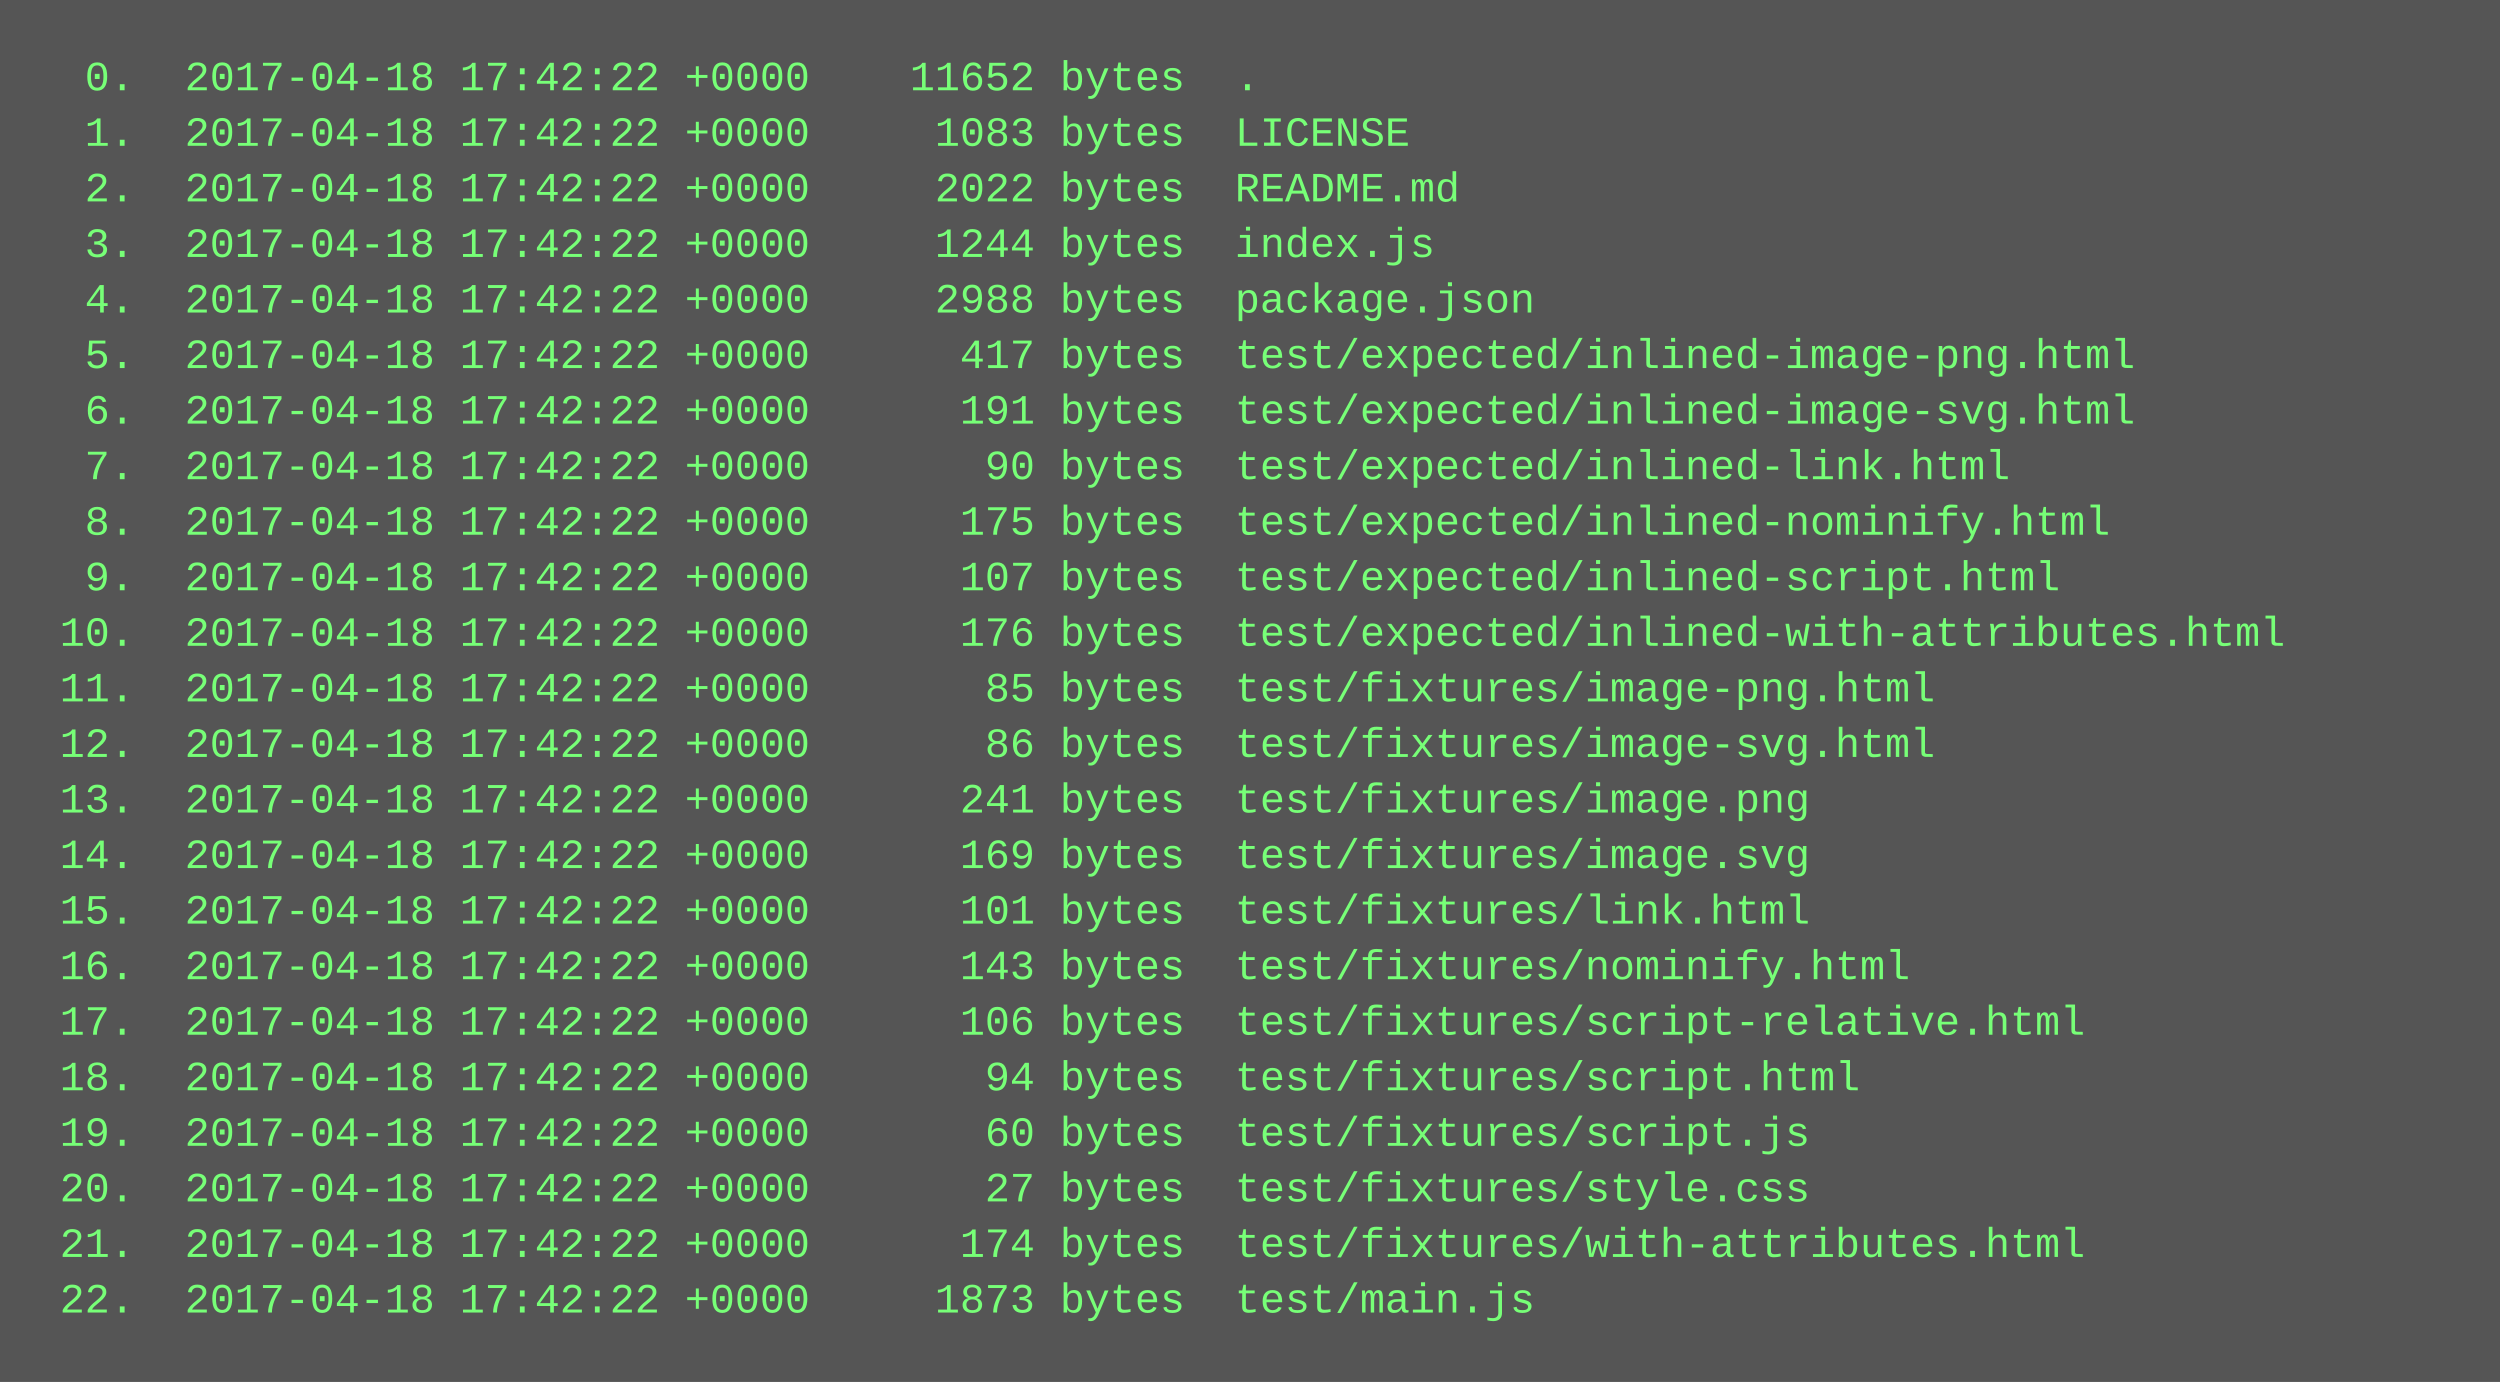
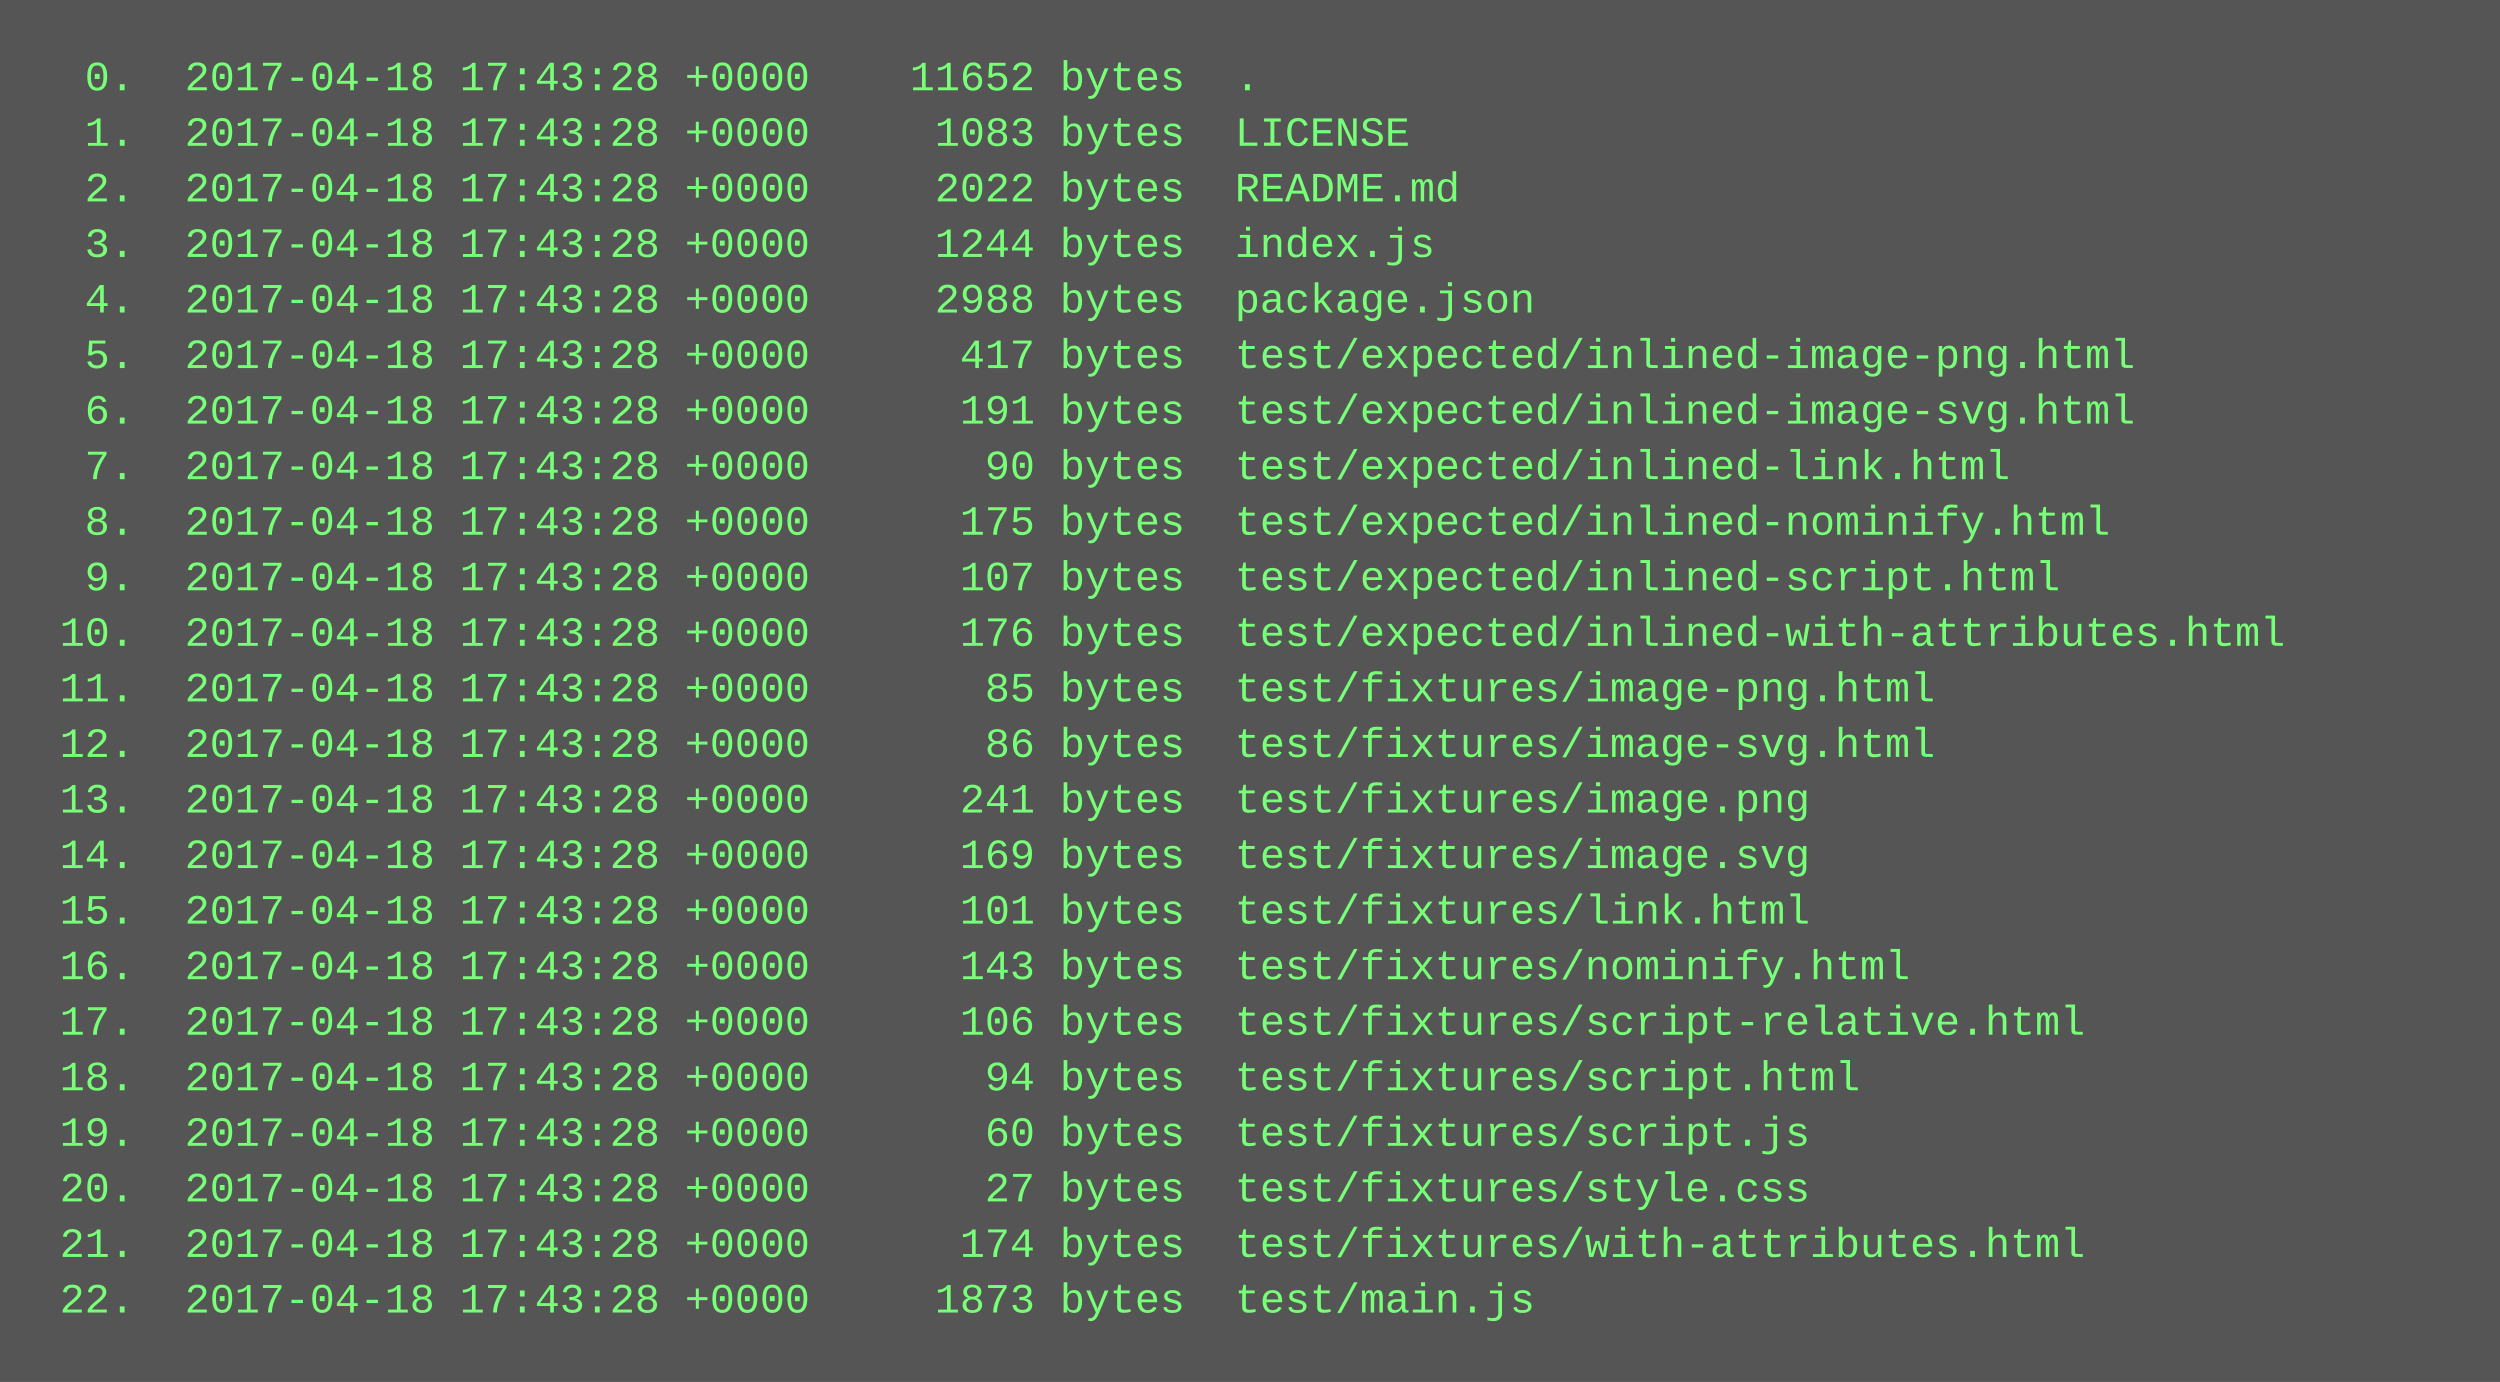
<svg xmlns="http://www.w3.org/2000/svg" height="398" width="720">
  <rect height="398" fill="#555" width="720" />
  <text fill="#7f7" font-family="Courier New" font-size="12" xml:space="preserve">
-     <tspan x="10" y="26">  0.  2017-04-18 17:42:22 +0000    11652 bytes  .</tspan>
-     <tspan x="10" y="42">  1.  2017-04-18 17:42:22 +0000     1083 bytes  LICENSE</tspan>
-     <tspan x="10" y="58">  2.  2017-04-18 17:42:22 +0000     2022 bytes  README.md</tspan>
-     <tspan x="10" y="74">  3.  2017-04-18 17:42:22 +0000     1244 bytes  index.js</tspan>
-     <tspan x="10" y="90">  4.  2017-04-18 17:42:22 +0000     2988 bytes  package.json</tspan>
-     <tspan x="10" y="106">  5.  2017-04-18 17:42:22 +0000      417 bytes  test/expected/inlined-image-png.html</tspan>
-     <tspan x="10" y="122">  6.  2017-04-18 17:42:22 +0000      191 bytes  test/expected/inlined-image-svg.html</tspan>
-     <tspan x="10" y="138">  7.  2017-04-18 17:42:22 +0000       90 bytes  test/expected/inlined-link.html</tspan>
-     <tspan x="10" y="154">  8.  2017-04-18 17:42:22 +0000      175 bytes  test/expected/inlined-nominify.html</tspan>
-     <tspan x="10" y="170">  9.  2017-04-18 17:42:22 +0000      107 bytes  test/expected/inlined-script.html</tspan>
-     <tspan x="10" y="186"> 10.  2017-04-18 17:42:22 +0000      176 bytes  test/expected/inlined-with-attributes.html</tspan>
-     <tspan x="10" y="202"> 11.  2017-04-18 17:42:22 +0000       85 bytes  test/fixtures/image-png.html</tspan>
-     <tspan x="10" y="218"> 12.  2017-04-18 17:42:22 +0000       86 bytes  test/fixtures/image-svg.html</tspan>
-     <tspan x="10" y="234"> 13.  2017-04-18 17:42:22 +0000      241 bytes  test/fixtures/image.png</tspan>
-     <tspan x="10" y="250"> 14.  2017-04-18 17:42:22 +0000      169 bytes  test/fixtures/image.svg</tspan>
-     <tspan x="10" y="266"> 15.  2017-04-18 17:42:22 +0000      101 bytes  test/fixtures/link.html</tspan>
-     <tspan x="10" y="282"> 16.  2017-04-18 17:42:22 +0000      143 bytes  test/fixtures/nominify.html</tspan>
-     <tspan x="10" y="298"> 17.  2017-04-18 17:42:22 +0000      106 bytes  test/fixtures/script-relative.html</tspan>
-     <tspan x="10" y="314"> 18.  2017-04-18 17:42:22 +0000       94 bytes  test/fixtures/script.html</tspan>
-     <tspan x="10" y="330"> 19.  2017-04-18 17:42:22 +0000       60 bytes  test/fixtures/script.js</tspan>
-     <tspan x="10" y="346"> 20.  2017-04-18 17:42:22 +0000       27 bytes  test/fixtures/style.css</tspan>
-     <tspan x="10" y="362"> 21.  2017-04-18 17:42:22 +0000      174 bytes  test/fixtures/with-attributes.html</tspan>
-     <tspan x="10" y="378"> 22.  2017-04-18 17:42:22 +0000     1873 bytes  test/main.js</tspan>
+     <tspan x="10" y="26">  0.  2017-04-18 17:43:28 +0000    11652 bytes  .</tspan>
+     <tspan x="10" y="42">  1.  2017-04-18 17:43:28 +0000     1083 bytes  LICENSE</tspan>
+     <tspan x="10" y="58">  2.  2017-04-18 17:43:28 +0000     2022 bytes  README.md</tspan>
+     <tspan x="10" y="74">  3.  2017-04-18 17:43:28 +0000     1244 bytes  index.js</tspan>
+     <tspan x="10" y="90">  4.  2017-04-18 17:43:28 +0000     2988 bytes  package.json</tspan>
+     <tspan x="10" y="106">  5.  2017-04-18 17:43:28 +0000      417 bytes  test/expected/inlined-image-png.html</tspan>
+     <tspan x="10" y="122">  6.  2017-04-18 17:43:28 +0000      191 bytes  test/expected/inlined-image-svg.html</tspan>
+     <tspan x="10" y="138">  7.  2017-04-18 17:43:28 +0000       90 bytes  test/expected/inlined-link.html</tspan>
+     <tspan x="10" y="154">  8.  2017-04-18 17:43:28 +0000      175 bytes  test/expected/inlined-nominify.html</tspan>
+     <tspan x="10" y="170">  9.  2017-04-18 17:43:28 +0000      107 bytes  test/expected/inlined-script.html</tspan>
+     <tspan x="10" y="186"> 10.  2017-04-18 17:43:28 +0000      176 bytes  test/expected/inlined-with-attributes.html</tspan>
+     <tspan x="10" y="202"> 11.  2017-04-18 17:43:28 +0000       85 bytes  test/fixtures/image-png.html</tspan>
+     <tspan x="10" y="218"> 12.  2017-04-18 17:43:28 +0000       86 bytes  test/fixtures/image-svg.html</tspan>
+     <tspan x="10" y="234"> 13.  2017-04-18 17:43:28 +0000      241 bytes  test/fixtures/image.png</tspan>
+     <tspan x="10" y="250"> 14.  2017-04-18 17:43:28 +0000      169 bytes  test/fixtures/image.svg</tspan>
+     <tspan x="10" y="266"> 15.  2017-04-18 17:43:28 +0000      101 bytes  test/fixtures/link.html</tspan>
+     <tspan x="10" y="282"> 16.  2017-04-18 17:43:28 +0000      143 bytes  test/fixtures/nominify.html</tspan>
+     <tspan x="10" y="298"> 17.  2017-04-18 17:43:28 +0000      106 bytes  test/fixtures/script-relative.html</tspan>
+     <tspan x="10" y="314"> 18.  2017-04-18 17:43:28 +0000       94 bytes  test/fixtures/script.html</tspan>
+     <tspan x="10" y="330"> 19.  2017-04-18 17:43:28 +0000       60 bytes  test/fixtures/script.js</tspan>
+     <tspan x="10" y="346"> 20.  2017-04-18 17:43:28 +0000       27 bytes  test/fixtures/style.css</tspan>
+     <tspan x="10" y="362"> 21.  2017-04-18 17:43:28 +0000      174 bytes  test/fixtures/with-attributes.html</tspan>
+     <tspan x="10" y="378"> 22.  2017-04-18 17:43:28 +0000     1873 bytes  test/main.js</tspan>
  </text>
</svg>
